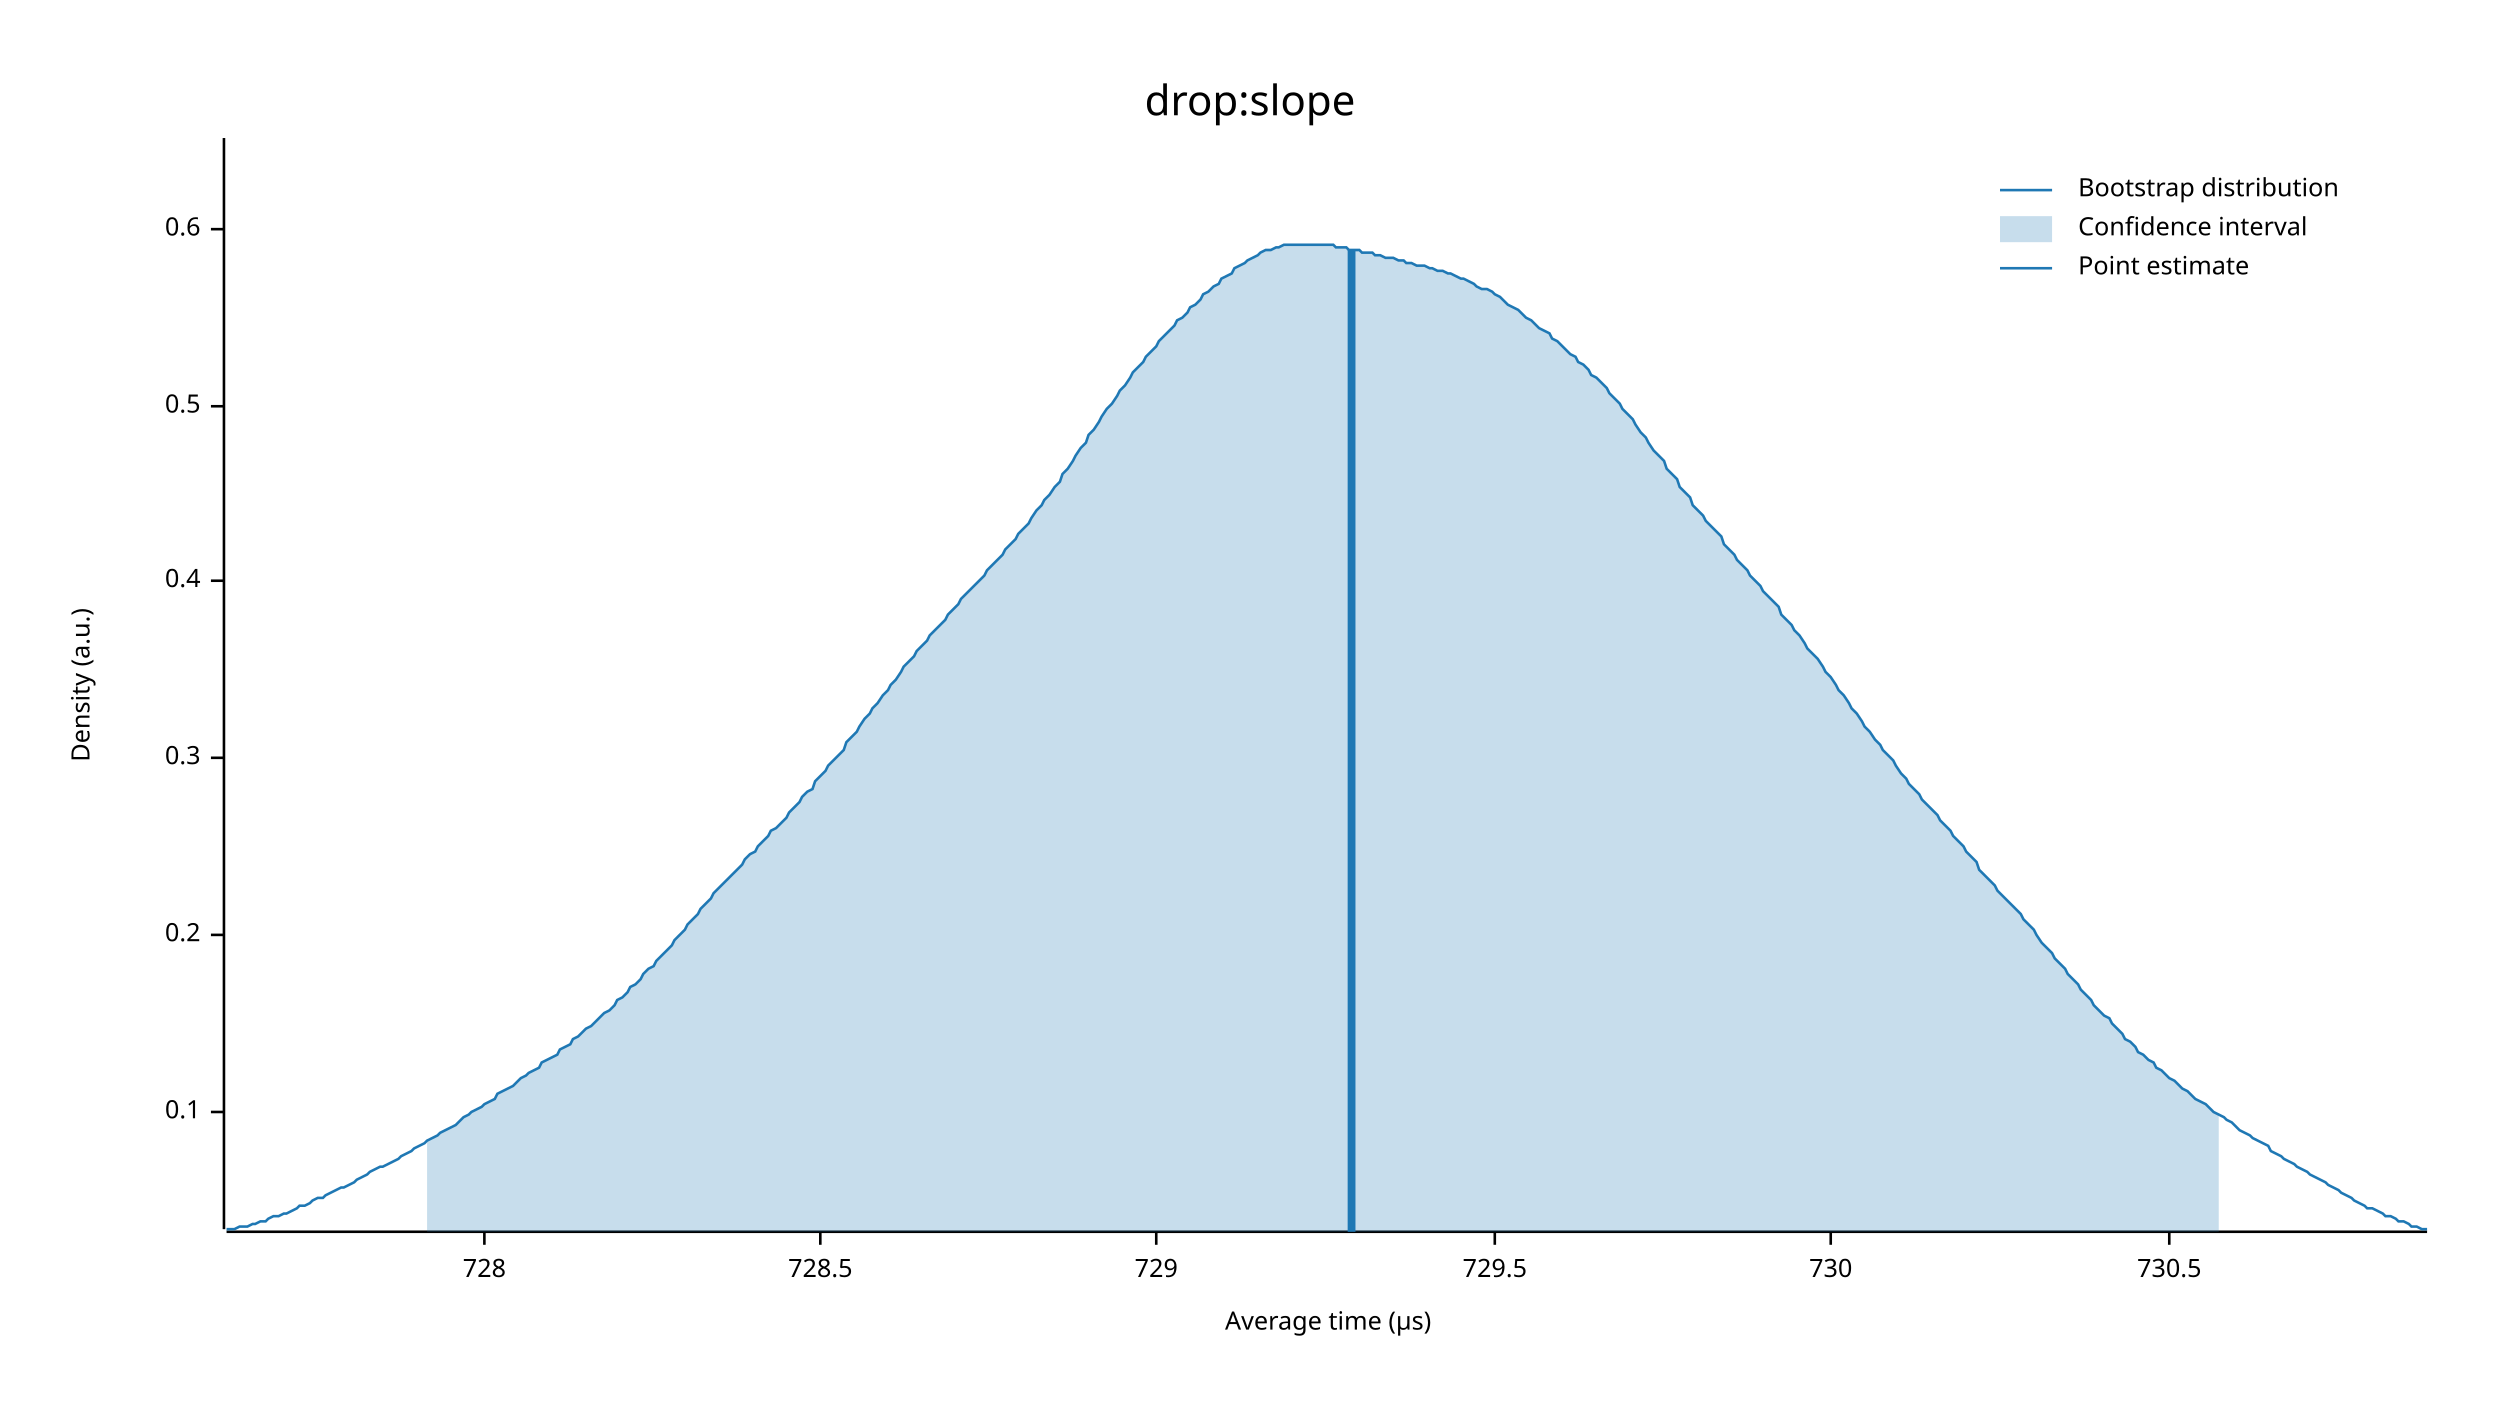
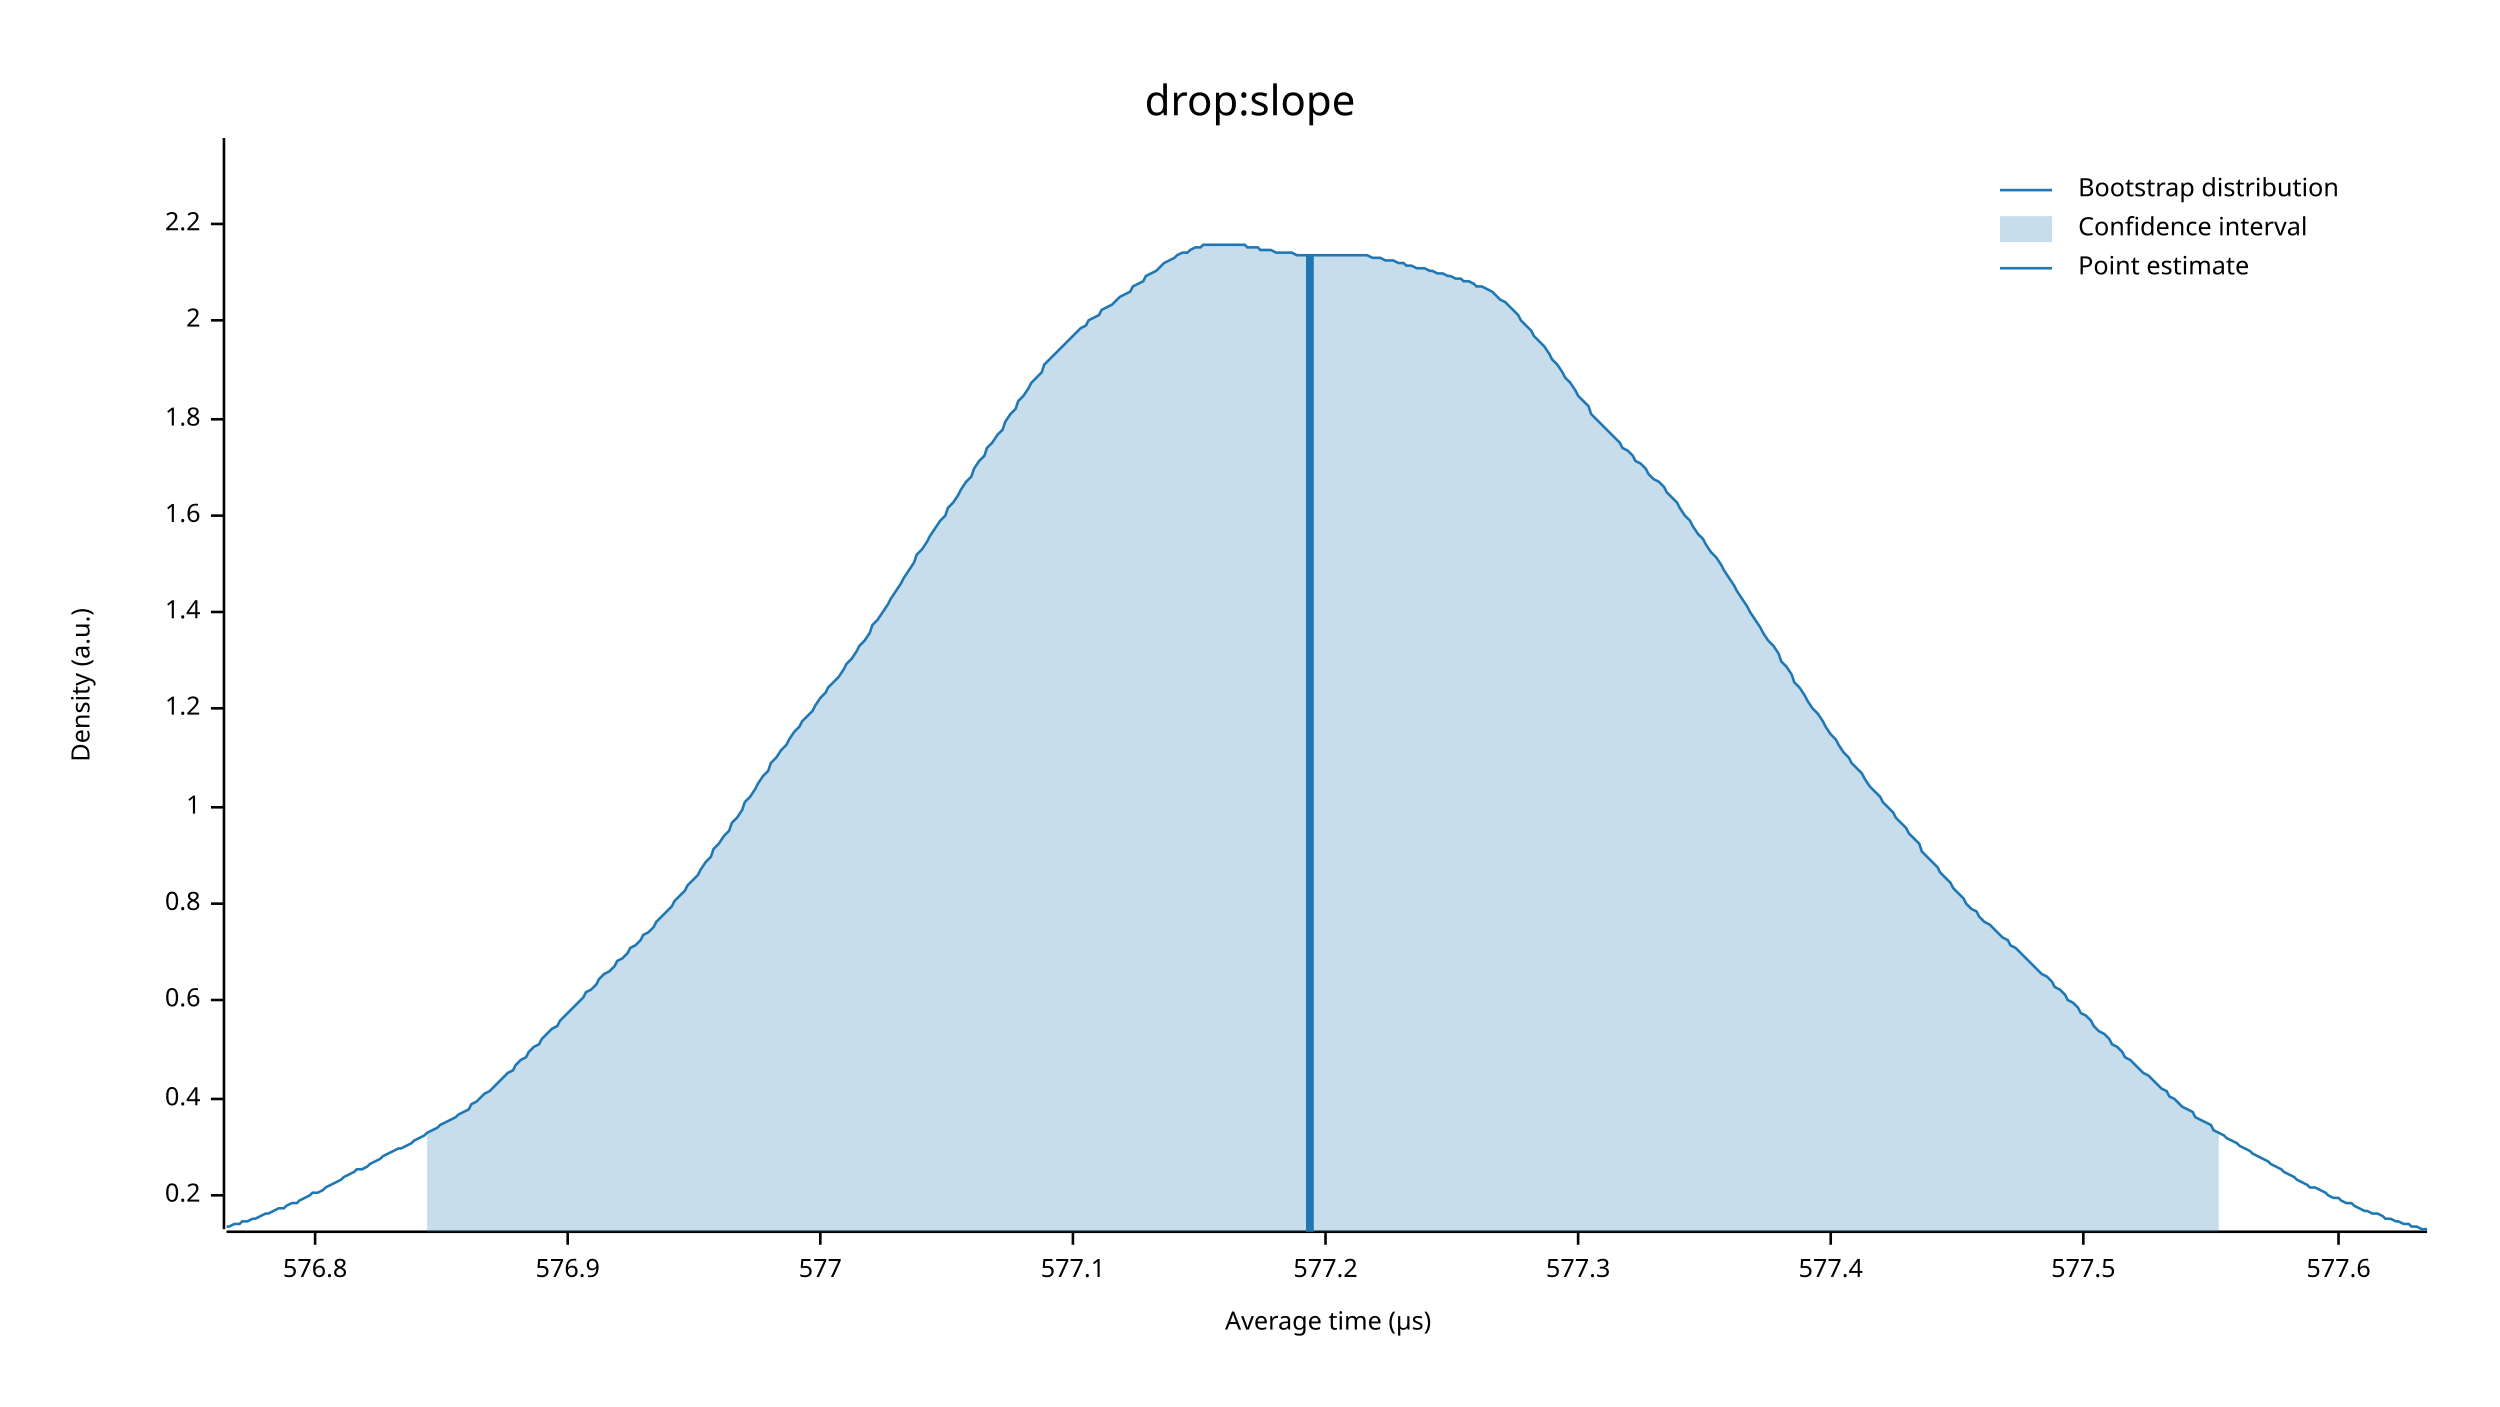
<svg xmlns="http://www.w3.org/2000/svg" width="960" height="540" viewBox="0 0 960 540">
  <text x="480" y="32" dy="0.76em" text-anchor="middle" font-family="sans-serif" font-size="16.129" opacity="1" fill="#000000">
drop:slope
</text>
  <text x="27" y="263" dy="0.76em" text-anchor="middle" font-family="sans-serif" font-size="9.677" opacity="1" fill="#000000" transform="rotate(270, 27, 263)">
Density (a.u.)
</text>
  <text x="510" y="513" dy="-0.5ex" text-anchor="middle" font-family="sans-serif" font-size="9.677" opacity="1" fill="#000000">
Average time (µs)
</text>
  <polyline fill="none" opacity="1" stroke="#000000" stroke-width="1" points="86,53 86,472 " />
-   <text x="77" y="427" dy="0.5ex" text-anchor="end" font-family="sans-serif" font-size="9.677" opacity="1" fill="#000000">
- 0.1
- </text>
-   <polyline fill="none" opacity="1" stroke="#000000" stroke-width="1" points="81,427 86,427 " />
-   <text x="77" y="359" dy="0.5ex" text-anchor="end" font-family="sans-serif" font-size="9.677" opacity="1" fill="#000000">
+   <text x="77" y="459" dy="0.5ex" text-anchor="end" font-family="sans-serif" font-size="9.677" opacity="1" fill="#000000">
0.2
</text>
-   <polyline fill="none" opacity="1" stroke="#000000" stroke-width="1" points="81,359 86,359 " />
-   <text x="77" y="291" dy="0.5ex" text-anchor="end" font-family="sans-serif" font-size="9.677" opacity="1" fill="#000000">
- 0.3
- </text>
-   <polyline fill="none" opacity="1" stroke="#000000" stroke-width="1" points="81,291 86,291 " />
-   <text x="77" y="223" dy="0.5ex" text-anchor="end" font-family="sans-serif" font-size="9.677" opacity="1" fill="#000000">
+   <polyline fill="none" opacity="1" stroke="#000000" stroke-width="1" points="81,459 86,459 " />
+   <text x="77" y="422" dy="0.5ex" text-anchor="end" font-family="sans-serif" font-size="9.677" opacity="1" fill="#000000">
0.4
</text>
-   <polyline fill="none" opacity="1" stroke="#000000" stroke-width="1" points="81,223 86,223 " />
-   <text x="77" y="156" dy="0.5ex" text-anchor="end" font-family="sans-serif" font-size="9.677" opacity="1" fill="#000000">
- 0.5
- </text>
-   <polyline fill="none" opacity="1" stroke="#000000" stroke-width="1" points="81,156 86,156 " />
-   <text x="77" y="88" dy="0.5ex" text-anchor="end" font-family="sans-serif" font-size="9.677" opacity="1" fill="#000000">
+   <polyline fill="none" opacity="1" stroke="#000000" stroke-width="1" points="81,422 86,422 " />
+   <text x="77" y="384" dy="0.5ex" text-anchor="end" font-family="sans-serif" font-size="9.677" opacity="1" fill="#000000">
0.6
</text>
-   <polyline fill="none" opacity="1" stroke="#000000" stroke-width="1" points="81,88 86,88 " />
+   <polyline fill="none" opacity="1" stroke="#000000" stroke-width="1" points="81,384 86,384 " />
+   <text x="77" y="347" dy="0.5ex" text-anchor="end" font-family="sans-serif" font-size="9.677" opacity="1" fill="#000000">
+ 0.8
+ </text>
+   <polyline fill="none" opacity="1" stroke="#000000" stroke-width="1" points="81,347 86,347 " />
+   <text x="77" y="310" dy="0.5ex" text-anchor="end" font-family="sans-serif" font-size="9.677" opacity="1" fill="#000000">
+ 1
+ </text>
+   <polyline fill="none" opacity="1" stroke="#000000" stroke-width="1" points="81,310 86,310 " />
+   <text x="77" y="272" dy="0.5ex" text-anchor="end" font-family="sans-serif" font-size="9.677" opacity="1" fill="#000000">
+ 1.2
+ </text>
+   <polyline fill="none" opacity="1" stroke="#000000" stroke-width="1" points="81,272 86,272 " />
+   <text x="77" y="235" dy="0.5ex" text-anchor="end" font-family="sans-serif" font-size="9.677" opacity="1" fill="#000000">
+ 1.4
+ </text>
+   <polyline fill="none" opacity="1" stroke="#000000" stroke-width="1" points="81,235 86,235 " />
+   <text x="77" y="198" dy="0.5ex" text-anchor="end" font-family="sans-serif" font-size="9.677" opacity="1" fill="#000000">
+ 1.6
+ </text>
+   <polyline fill="none" opacity="1" stroke="#000000" stroke-width="1" points="81,198 86,198 " />
+   <text x="77" y="161" dy="0.5ex" text-anchor="end" font-family="sans-serif" font-size="9.677" opacity="1" fill="#000000">
+ 1.8
+ </text>
+   <polyline fill="none" opacity="1" stroke="#000000" stroke-width="1" points="81,161 86,161 " />
+   <text x="77" y="123" dy="0.5ex" text-anchor="end" font-family="sans-serif" font-size="9.677" opacity="1" fill="#000000">
+ 2
+ </text>
+   <polyline fill="none" opacity="1" stroke="#000000" stroke-width="1" points="81,123 86,123 " />
+   <text x="77" y="86" dy="0.5ex" text-anchor="end" font-family="sans-serif" font-size="9.677" opacity="1" fill="#000000">
+ 2.2
+ </text>
+   <polyline fill="none" opacity="1" stroke="#000000" stroke-width="1" points="81,86 86,86 " />
  <polyline fill="none" opacity="1" stroke="#000000" stroke-width="1" points="87,473 932,473 " />
-   <text x="186" y="483" dy="0.76em" text-anchor="middle" font-family="sans-serif" font-size="9.677" opacity="1" fill="#000000">
- 728
+   <text x="121" y="483" dy="0.76em" text-anchor="middle" font-family="sans-serif" font-size="9.677" opacity="1" fill="#000000">
+ 576.8
</text>
-   <polyline fill="none" opacity="1" stroke="#000000" stroke-width="1" points="186,473 186,478 " />
+   <polyline fill="none" opacity="1" stroke="#000000" stroke-width="1" points="121,473 121,478 " />
+   <text x="218" y="483" dy="0.76em" text-anchor="middle" font-family="sans-serif" font-size="9.677" opacity="1" fill="#000000">
+ 576.9
+ </text>
+   <polyline fill="none" opacity="1" stroke="#000000" stroke-width="1" points="218,473 218,478 " />
  <text x="315" y="483" dy="0.76em" text-anchor="middle" font-family="sans-serif" font-size="9.677" opacity="1" fill="#000000">
- 728.5
+ 577
</text>
  <polyline fill="none" opacity="1" stroke="#000000" stroke-width="1" points="315,473 315,478 " />
-   <text x="444" y="483" dy="0.76em" text-anchor="middle" font-family="sans-serif" font-size="9.677" opacity="1" fill="#000000">
- 729
+   <text x="412" y="483" dy="0.76em" text-anchor="middle" font-family="sans-serif" font-size="9.677" opacity="1" fill="#000000">
+ 577.1
</text>
-   <polyline fill="none" opacity="1" stroke="#000000" stroke-width="1" points="444,473 444,478 " />
-   <text x="574" y="483" dy="0.76em" text-anchor="middle" font-family="sans-serif" font-size="9.677" opacity="1" fill="#000000">
- 729.5
+   <polyline fill="none" opacity="1" stroke="#000000" stroke-width="1" points="412,473 412,478 " />
+   <text x="509" y="483" dy="0.76em" text-anchor="middle" font-family="sans-serif" font-size="9.677" opacity="1" fill="#000000">
+ 577.2
</text>
-   <polyline fill="none" opacity="1" stroke="#000000" stroke-width="1" points="574,473 574,478 " />
+   <polyline fill="none" opacity="1" stroke="#000000" stroke-width="1" points="509,473 509,478 " />
+   <text x="606" y="483" dy="0.76em" text-anchor="middle" font-family="sans-serif" font-size="9.677" opacity="1" fill="#000000">
+ 577.3
+ </text>
+   <polyline fill="none" opacity="1" stroke="#000000" stroke-width="1" points="606,473 606,478 " />
  <text x="703" y="483" dy="0.76em" text-anchor="middle" font-family="sans-serif" font-size="9.677" opacity="1" fill="#000000">
- 730
+ 577.4
</text>
  <polyline fill="none" opacity="1" stroke="#000000" stroke-width="1" points="703,473 703,478 " />
-   <text x="833" y="483" dy="0.76em" text-anchor="middle" font-family="sans-serif" font-size="9.677" opacity="1" fill="#000000">
- 730.5
+   <text x="800" y="483" dy="0.76em" text-anchor="middle" font-family="sans-serif" font-size="9.677" opacity="1" fill="#000000">
+ 577.5
</text>
-   <polyline fill="none" opacity="1" stroke="#000000" stroke-width="1" points="833,473 833,478 " />
-   <polyline fill="none" opacity="1" stroke="#1F78B4" stroke-width="1" points="87,472 88,472 90,472 92,471 93,471 95,471 97,470 98,470 100,469 102,469 103,468 105,467 107,467 109,466 110,466 112,465 114,464 115,463 117,463 119,462 120,461 122,460 124,460 125,459 127,458 129,457 131,456 132,456 134,455 136,454 137,453 139,452 141,451 142,450 144,449 146,448 147,448 149,447 151,446 153,445 154,444 156,443 158,442 159,441 161,440 163,439 164,438 166,437 168,436 169,435 171,434 173,433 175,432 176,431 178,429 180,428 181,427 183,426 185,425 186,424 188,423 190,422 191,420 193,419 195,418 197,417 198,416 200,414 202,413 203,412 205,411 207,410 208,408 210,407 212,406 214,405 215,403 217,402 219,401 220,399 222,398 224,396 225,395 227,394 229,392 230,391 232,389 234,388 236,386 237,384 239,383 241,381 242,379 244,378 246,376 247,374 249,372 251,371 252,369 254,367 256,365 258,363 259,361 261,359 263,357 264,355 266,353 268,351 269,349 271,347 273,345 274,343 276,341 278,339 280,337 281,336 283,334 285,332 286,330 288,328 290,327 291,325 293,323 295,321 296,319 298,318 300,316 302,314 303,312 305,310 307,308 308,306 310,304 312,303 313,300 315,298 317,296 318,294 320,292 322,290 324,288 325,285 327,283 329,281 330,279 332,276 334,274 335,272 337,270 339,267 341,265 342,263 344,261 346,258 347,256 349,254 351,252 352,250 354,248 356,246 357,244 359,242 361,240 363,238 364,236 366,234 368,232 369,230 371,228 373,226 374,225 376,223 378,221 379,219 381,217 383,215 385,213 386,211 388,209 390,207 391,205 393,203 395,201 396,199 398,196 400,194 401,192 403,190 405,187 407,185 408,182 410,180 412,177 413,175 415,172 417,170 418,167 420,165 422,162 423,160 425,157 427,155 429,152 430,150 432,148 434,145 435,143 437,141 439,139 440,137 442,135 444,133 445,131 447,129 449,127 451,125 452,123 454,122 456,120 457,118 459,117 461,115 462,113 464,112 466,110 468,109 469,107 471,106 473,105 474,103 476,102 478,101 479,100 481,99 483,98 484,97 486,96 488,96 490,95 491,95 493,94 495,94 496,94 498,94 500,94 501,94 503,94 505,94 506,94 508,94 510,94 512,94 513,95 515,95 517,95 518,96 520,96 522,96 523,97 525,97 527,97 528,98 530,98 532,99 534,99 535,99 537,100 539,100 540,101 542,101 544,102 545,102 547,102 549,103 550,103 552,104 554,104 556,105 557,105 559,106 561,107 562,107 564,108 566,109 567,110 569,111 571,111 573,112 574,113 576,114 578,116 579,117 581,118 583,119 584,120 586,122 588,123 589,124 591,126 593,127 595,128 596,130 598,131 600,133 601,134 603,136 605,137 606,139 608,140 610,142 611,144 613,145 615,147 617,149 618,151 620,153 622,155 623,157 625,159 627,161 628,163 630,166 632,168 633,170 635,173 637,175 639,177 640,180 642,182 644,184 645,187 647,189 649,191 650,194 652,196 654,198 655,200 657,202 659,204 661,206 662,209 664,211 666,213 667,215 669,217 671,219 672,221 674,223 676,225 677,227 679,229 681,231 683,233 684,236 686,238 688,240 689,242 691,244 693,247 694,249 696,251 698,253 700,256 701,258 703,260 705,263 706,265 708,267 710,270 711,272 713,274 715,277 716,279 718,281 720,284 722,286 723,288 725,290 727,292 728,294 730,297 732,299 733,301 735,303 737,305 738,307 740,309 742,311 744,313 745,315 747,317 749,319 750,321 752,323 754,325 755,327 757,329 759,331 760,334 762,336 764,338 766,340 767,342 769,344 771,346 772,347 774,349 776,351 777,353 779,355 781,357 782,359 784,362 786,364 788,366 789,368 791,370 793,372 794,374 796,376 798,378 799,380 801,382 803,384 804,386 806,388 808,390 810,391 811,393 813,395 815,397 816,399 818,400 820,402 821,404 823,405 825,407 827,408 828,410 830,411 832,413 833,414 835,415 837,417 838,418 840,419 842,421 843,422 845,423 847,424 849,426 850,427 852,428 854,429 855,430 857,431 859,433 860,434 862,435 864,436 865,437 867,438 869,439 871,440 872,442 874,443 876,444 877,445 879,446 881,447 882,448 884,449 886,450 887,451 889,452 891,453 893,454 894,455 896,456 898,457 899,458 901,459 903,460 904,461 906,462 908,463 909,464 911,464 913,465 915,466 916,467 918,467 920,468 921,469 923,469 925,470 926,471 928,471 930,472 932,472 " />
-   <polygon opacity="0.25" fill="#1F78B4" points="164,438 166,437 168,436 169,435 171,434 173,433 175,432 176,431 178,429 180,428 181,427 183,426 185,425 186,424 188,423 190,422 191,420 193,419 195,418 197,417 198,416 200,414 202,413 203,412 205,411 207,410 208,408 210,407 212,406 214,405 215,403 217,402 219,401 220,399 222,398 224,396 225,395 227,394 229,392 230,391 232,389 234,388 236,386 237,384 239,383 241,381 242,379 244,378 246,376 247,374 249,372 251,371 252,369 254,367 256,365 258,363 259,361 261,359 263,357 264,355 266,353 268,351 269,349 271,347 273,345 274,343 276,341 278,339 280,337 281,336 283,334 285,332 286,330 288,328 290,327 291,325 293,323 295,321 296,319 298,318 300,316 302,314 303,312 305,310 307,308 308,306 310,304 312,303 313,300 315,298 317,296 318,294 320,292 322,290 324,288 325,285 327,283 329,281 330,279 332,276 334,274 335,272 337,270 339,267 341,265 342,263 344,261 346,258 347,256 349,254 351,252 352,250 354,248 356,246 357,244 359,242 361,240 363,238 364,236 366,234 368,232 369,230 371,228 373,226 374,225 376,223 378,221 379,219 381,217 383,215 385,213 386,211 388,209 390,207 391,205 393,203 395,201 396,199 398,196 400,194 401,192 403,190 405,187 407,185 408,182 410,180 412,177 413,175 415,172 417,170 418,167 420,165 422,162 423,160 425,157 427,155 429,152 430,150 432,148 434,145 435,143 437,141 439,139 440,137 442,135 444,133 445,131 447,129 449,127 451,125 452,123 454,122 456,120 457,118 459,117 461,115 462,113 464,112 466,110 468,109 469,107 471,106 473,105 474,103 476,102 478,101 479,100 481,99 483,98 484,97 486,96 488,96 490,95 491,95 493,94 495,94 496,94 498,94 500,94 501,94 503,94 505,94 506,94 508,94 510,94 512,94 513,95 515,95 517,95 518,96 520,96 522,96 523,97 525,97 527,97 528,98 530,98 532,99 534,99 535,99 537,100 539,100 540,101 542,101 544,102 545,102 547,102 549,103 550,103 552,104 554,104 556,105 557,105 559,106 561,107 562,107 564,108 566,109 567,110 569,111 571,111 573,112 574,113 576,114 578,116 579,117 581,118 583,119 584,120 586,122 588,123 589,124 591,126 593,127 595,128 596,130 598,131 600,133 601,134 603,136 605,137 606,139 608,140 610,142 611,144 613,145 615,147 617,149 618,151 620,153 622,155 623,157 625,159 627,161 628,163 630,166 632,168 633,170 635,173 637,175 639,177 640,180 642,182 644,184 645,187 647,189 649,191 650,194 652,196 654,198 655,200 657,202 659,204 661,206 662,209 664,211 666,213 667,215 669,217 671,219 672,221 674,223 676,225 677,227 679,229 681,231 683,233 684,236 686,238 688,240 689,242 691,244 693,247 694,249 696,251 698,253 700,256 701,258 703,260 705,263 706,265 708,267 710,270 711,272 713,274 715,277 716,279 718,281 720,284 722,286 723,288 725,290 727,292 728,294 730,297 732,299 733,301 735,303 737,305 738,307 740,309 742,311 744,313 745,315 747,317 749,319 750,321 752,323 754,325 755,327 757,329 759,331 760,334 762,336 764,338 766,340 767,342 769,344 771,346 772,347 774,349 776,351 777,353 779,355 781,357 782,359 784,362 786,364 788,366 789,368 791,370 793,372 794,374 796,376 798,378 799,380 801,382 803,384 804,386 806,388 808,390 810,391 811,393 813,395 815,397 816,399 818,400 820,402 821,404 823,405 825,407 827,408 828,410 830,411 832,413 833,414 835,415 837,417 838,418 840,419 842,421 843,422 845,423 847,424 849,426 850,427 852,428 852,473 164,473 " />
-   <polyline fill="none" opacity="1" stroke="#1F78B4" stroke-width="3" points="519,473 519,96 " />
+   <polyline fill="none" opacity="1" stroke="#000000" stroke-width="1" points="800,473 800,478 " />
+   <text x="898" y="483" dy="0.76em" text-anchor="middle" font-family="sans-serif" font-size="9.677" opacity="1" fill="#000000">
+ 577.6
+ </text>
+   <polyline fill="none" opacity="1" stroke="#000000" stroke-width="1" points="898,473 898,478 " />
+   <polyline fill="none" opacity="1" stroke="#1F78B4" stroke-width="1" points="87,471 88,471 90,470 92,470 93,469 95,469 97,468 98,468 100,467 102,466 103,466 105,465 107,464 109,464 110,463 112,462 114,462 115,461 117,460 119,459 120,458 122,458 124,457 125,456 127,455 129,454 131,453 132,452 134,451 136,450 137,449 139,449 141,448 142,447 144,446 146,445 147,444 149,443 151,442 153,441 154,441 156,440 158,439 159,438 161,437 163,436 164,435 166,434 168,433 169,432 171,431 173,430 175,429 176,428 178,427 180,426 181,424 183,423 185,421 186,420 188,419 190,417 191,416 193,414 195,412 197,411 198,409 200,407 202,406 203,404 205,402 207,401 208,399 210,397 212,395 214,394 215,392 217,390 219,388 220,387 222,385 224,383 225,381 227,380 229,378 230,376 232,374 234,373 236,371 237,369 239,368 241,366 242,364 244,363 246,361 247,359 249,358 251,356 252,354 254,352 256,350 258,348 259,346 261,344 263,342 264,340 266,338 268,336 269,334 271,331 273,329 274,326 276,324 278,321 280,319 281,316 283,314 285,311 286,308 288,306 290,303 291,301 293,298 295,296 296,293 298,291 300,288 302,286 303,284 305,281 307,279 308,277 310,275 312,273 313,271 315,268 317,266 318,264 320,262 322,260 324,257 325,255 327,253 329,250 330,248 332,246 334,243 335,240 337,238 339,235 341,232 342,230 344,227 346,224 347,222 349,219 351,216 352,213 354,211 356,208 357,206 359,203 361,200 363,198 364,195 366,193 368,190 369,188 371,185 373,183 374,180 376,177 378,175 379,172 381,170 383,167 385,165 386,162 388,159 390,157 391,154 393,152 395,149 396,147 398,145 400,143 401,140 403,138 405,136 407,134 408,133 410,131 412,129 413,128 415,126 417,125 418,123 420,122 422,121 423,119 425,118 427,117 429,115 430,114 432,113 434,112 435,110 437,109 439,108 440,106 442,105 444,104 445,103 447,101 449,100 451,99 452,98 454,97 456,97 457,96 459,95 461,95 462,94 464,94 466,94 468,94 469,94 471,94 473,94 474,94 476,94 478,94 479,95 481,95 483,95 484,96 486,96 488,96 490,97 491,97 493,97 495,97 496,97 498,98 500,98 501,98 503,98 505,98 506,98 508,98 510,98 512,98 513,98 515,98 517,98 518,98 520,98 522,98 523,98 525,98 527,99 528,99 530,99 532,100 534,100 535,100 537,101 539,101 540,102 542,102 544,103 545,103 547,103 549,104 550,104 552,105 554,105 556,106 557,106 559,107 561,107 562,108 564,108 566,109 567,110 569,110 571,111 573,112 574,113 576,115 578,116 579,117 581,119 583,121 584,123 586,125 588,127 589,129 591,131 593,133 595,136 596,138 598,140 600,143 601,145 603,147 605,150 606,152 608,154 610,156 611,159 613,161 615,163 617,165 618,166 620,168 622,170 623,172 625,173 627,175 628,177 630,178 632,180 633,182 635,184 637,185 639,187 640,189 642,191 644,193 645,195 647,198 649,200 650,202 652,205 654,207 655,209 657,212 659,214 661,217 662,219 664,222 666,225 667,227 669,230 671,233 672,235 674,238 676,241 677,243 679,246 681,248 683,251 684,254 686,256 688,259 689,262 691,264 693,267 694,269 696,272 698,274 700,277 701,279 703,282 705,284 706,286 708,289 710,291 711,293 713,295 715,297 716,299 718,302 720,304 722,306 723,308 725,310 727,312 728,314 730,316 732,318 733,320 735,322 737,324 738,327 740,329 742,331 744,333 745,335 747,337 749,339 750,341 752,343 754,345 755,347 757,349 759,350 760,352 762,354 764,355 766,357 767,358 769,360 771,361 772,363 774,364 776,366 777,367 779,369 781,371 782,372 784,374 786,375 788,377 789,379 791,380 793,382 794,384 796,385 798,387 799,389 801,390 803,392 804,394 806,396 808,397 810,399 811,401 813,402 815,404 816,406 818,407 820,409 821,410 823,412 825,413 827,415 828,416 830,418 832,419 833,421 835,422 837,424 838,425 840,426 842,427 843,429 845,430 847,431 849,432 850,434 852,435 854,436 855,437 857,438 859,439 860,440 862,441 864,442 865,443 867,444 869,445 871,446 872,447 874,448 876,449 877,450 879,451 881,452 882,453 884,454 886,455 887,456 889,456 891,457 893,458 894,459 896,460 898,460 899,461 901,462 903,462 904,463 906,464 908,465 909,465 911,466 913,466 915,467 916,468 918,468 920,469 921,469 923,470 925,470 926,471 928,471 930,472 932,472 " />
+   <polygon opacity="0.25" fill="#1F78B4" points="164,435 166,434 168,433 169,432 171,431 173,430 175,429 176,428 178,427 180,426 181,424 183,423 185,421 186,420 188,419 190,417 191,416 193,414 195,412 197,411 198,409 200,407 202,406 203,404 205,402 207,401 208,399 210,397 212,395 214,394 215,392 217,390 219,388 220,387 222,385 224,383 225,381 227,380 229,378 230,376 232,374 234,373 236,371 237,369 239,368 241,366 242,364 244,363 246,361 247,359 249,358 251,356 252,354 254,352 256,350 258,348 259,346 261,344 263,342 264,340 266,338 268,336 269,334 271,331 273,329 274,326 276,324 278,321 280,319 281,316 283,314 285,311 286,308 288,306 290,303 291,301 293,298 295,296 296,293 298,291 300,288 302,286 303,284 305,281 307,279 308,277 310,275 312,273 313,271 315,268 317,266 318,264 320,262 322,260 324,257 325,255 327,253 329,250 330,248 332,246 334,243 335,240 337,238 339,235 341,232 342,230 344,227 346,224 347,222 349,219 351,216 352,213 354,211 356,208 357,206 359,203 361,200 363,198 364,195 366,193 368,190 369,188 371,185 373,183 374,180 376,177 378,175 379,172 381,170 383,167 385,165 386,162 388,159 390,157 391,154 393,152 395,149 396,147 398,145 400,143 401,140 403,138 405,136 407,134 408,133 410,131 412,129 413,128 415,126 417,125 418,123 420,122 422,121 423,119 425,118 427,117 429,115 430,114 432,113 434,112 435,110 437,109 439,108 440,106 442,105 444,104 445,103 447,101 449,100 451,99 452,98 454,97 456,97 457,96 459,95 461,95 462,94 464,94 466,94 468,94 469,94 471,94 473,94 474,94 476,94 478,94 479,95 481,95 483,95 484,96 486,96 488,96 490,97 491,97 493,97 495,97 496,97 498,98 500,98 501,98 503,98 505,98 506,98 508,98 510,98 512,98 513,98 515,98 517,98 518,98 520,98 522,98 523,98 525,98 527,99 528,99 530,99 532,100 534,100 535,100 537,101 539,101 540,102 542,102 544,103 545,103 547,103 549,104 550,104 552,105 554,105 556,106 557,106 559,107 561,107 562,108 564,108 566,109 567,110 569,110 571,111 573,112 574,113 576,115 578,116 579,117 581,119 583,121 584,123 586,125 588,127 589,129 591,131 593,133 595,136 596,138 598,140 600,143 601,145 603,147 605,150 606,152 608,154 610,156 611,159 613,161 615,163 617,165 618,166 620,168 622,170 623,172 625,173 627,175 628,177 630,178 632,180 633,182 635,184 637,185 639,187 640,189 642,191 644,193 645,195 647,198 649,200 650,202 652,205 654,207 655,209 657,212 659,214 661,217 662,219 664,222 666,225 667,227 669,230 671,233 672,235 674,238 676,241 677,243 679,246 681,248 683,251 684,254 686,256 688,259 689,262 691,264 693,267 694,269 696,272 698,274 700,277 701,279 703,282 705,284 706,286 708,289 710,291 711,293 713,295 715,297 716,299 718,302 720,304 722,306 723,308 725,310 727,312 728,314 730,316 732,318 733,320 735,322 737,324 738,327 740,329 742,331 744,333 745,335 747,337 749,339 750,341 752,343 754,345 755,347 757,349 759,350 760,352 762,354 764,355 766,357 767,358 769,360 771,361 772,363 774,364 776,366 777,367 779,369 781,371 782,372 784,374 786,375 788,377 789,379 791,380 793,382 794,384 796,385 798,387 799,389 801,390 803,392 804,394 806,396 808,397 810,399 811,401 813,402 815,404 816,406 818,407 820,409 821,410 823,412 825,413 827,415 828,416 830,418 832,419 833,421 835,422 837,424 838,425 840,426 842,427 843,429 845,430 847,431 849,432 850,434 852,435 852,473 164,473 " />
+   <polyline fill="none" opacity="1" stroke="#1F78B4" stroke-width="3" points="503,473 503,98 " />
  <text x="798" y="68" dy="0.76em" text-anchor="start" font-family="sans-serif" font-size="9.677" opacity="1" fill="#000000">
Bootstrap distribution
</text>
  <text x="798" y="83" dy="0.76em" text-anchor="start" font-family="sans-serif" font-size="9.677" opacity="1" fill="#000000">
Confidence interval
</text>
  <text x="798" y="98" dy="0.76em" text-anchor="start" font-family="sans-serif" font-size="9.677" opacity="1" fill="#000000">
Point estimate
</text>
  <polyline fill="none" opacity="1" stroke="#1F78B4" stroke-width="1" points="768,73 788,73 " />
  <rect x="768" y="83" width="20" height="10" opacity="0.25" fill="#1F78B4" stroke="none" />
  <polyline fill="none" opacity="1" stroke="#1F78B4" stroke-width="1" points="768,103 788,103 " />
</svg>
